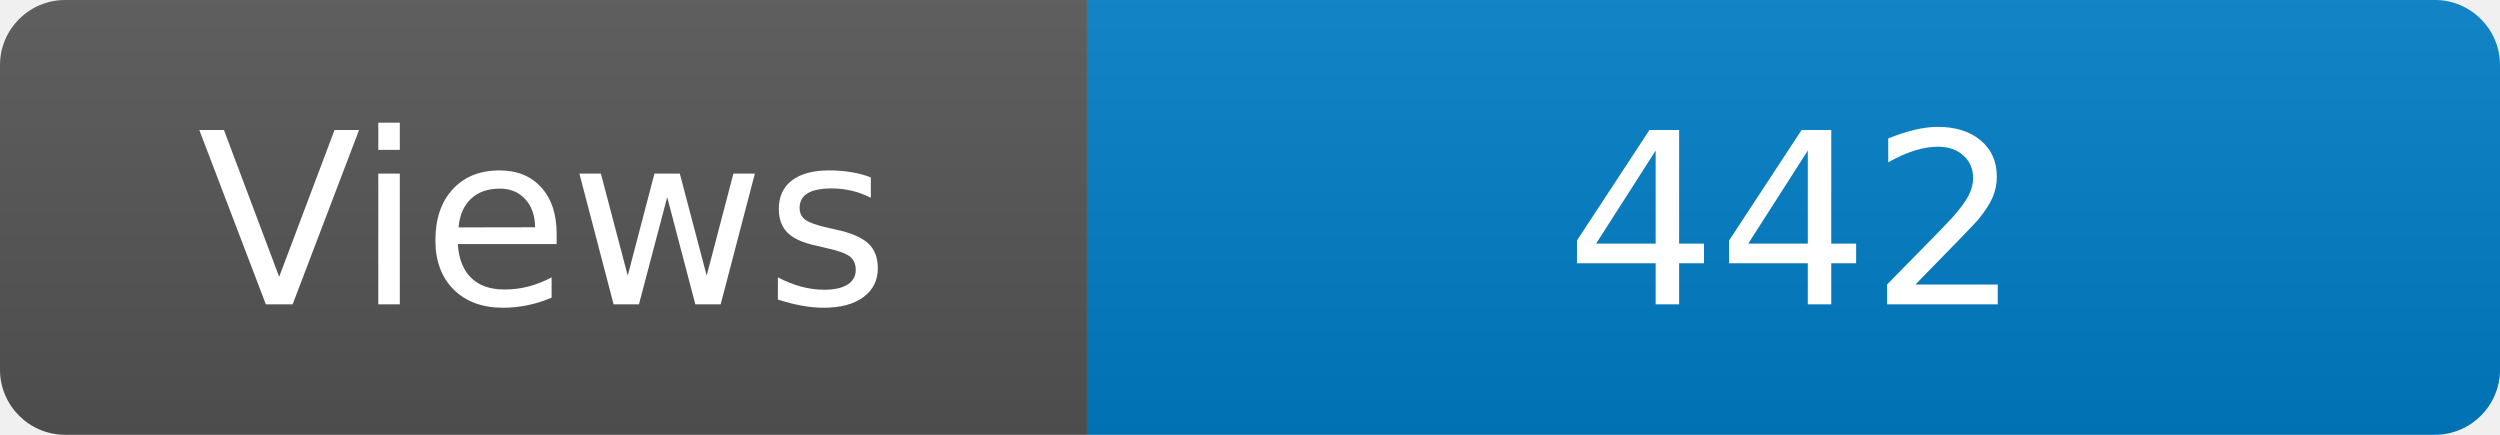
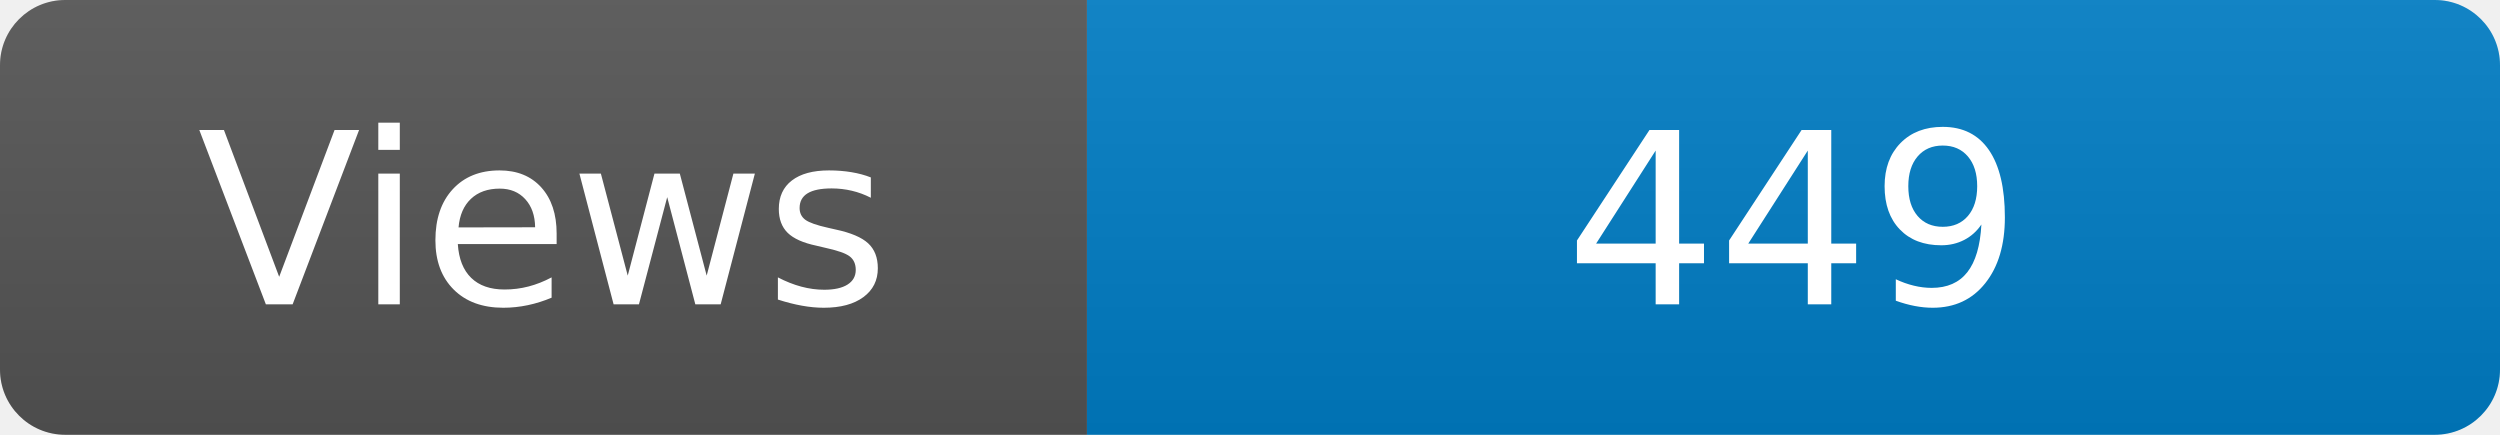
<svg xmlns="http://www.w3.org/2000/svg" width="115" height="20" role="img" aria-label="Maintained?: yes">
  <linearGradient id="s" x2="0" y2="100%">
    <stop offset="0" stop-color="#bbb" stop-opacity=".1" />
    <stop offset="1" stop-opacity=".1" />
  </linearGradient>
  <clipPath id="r">
    <rect width="115" height="20" rx="3" fill="#fff" />
  </clipPath>
  <g clip-path="url(#r)">
    <rect width="50" height="20" fill="#555" />
    <rect x="50" width="160" height="20" fill="#007ec6" />
    <rect width="115" height="20" fill="url(#s)" />
  </g>
  <g fill="#fff" text-anchor="middle" font-family="Verdana,Geneva,DejaVu Sans,sans-serif" font-size="110">
    <text x="250" y="140" transform="scale(.1)" fill="#fff">Views</text>
-     <text x="825" y="140" transform="scale(.1)" fill="#fff">442</text>
+     <text x="825" y="140" transform="scale(.1)" fill="#fff">449</text>
  </g>
</svg>
